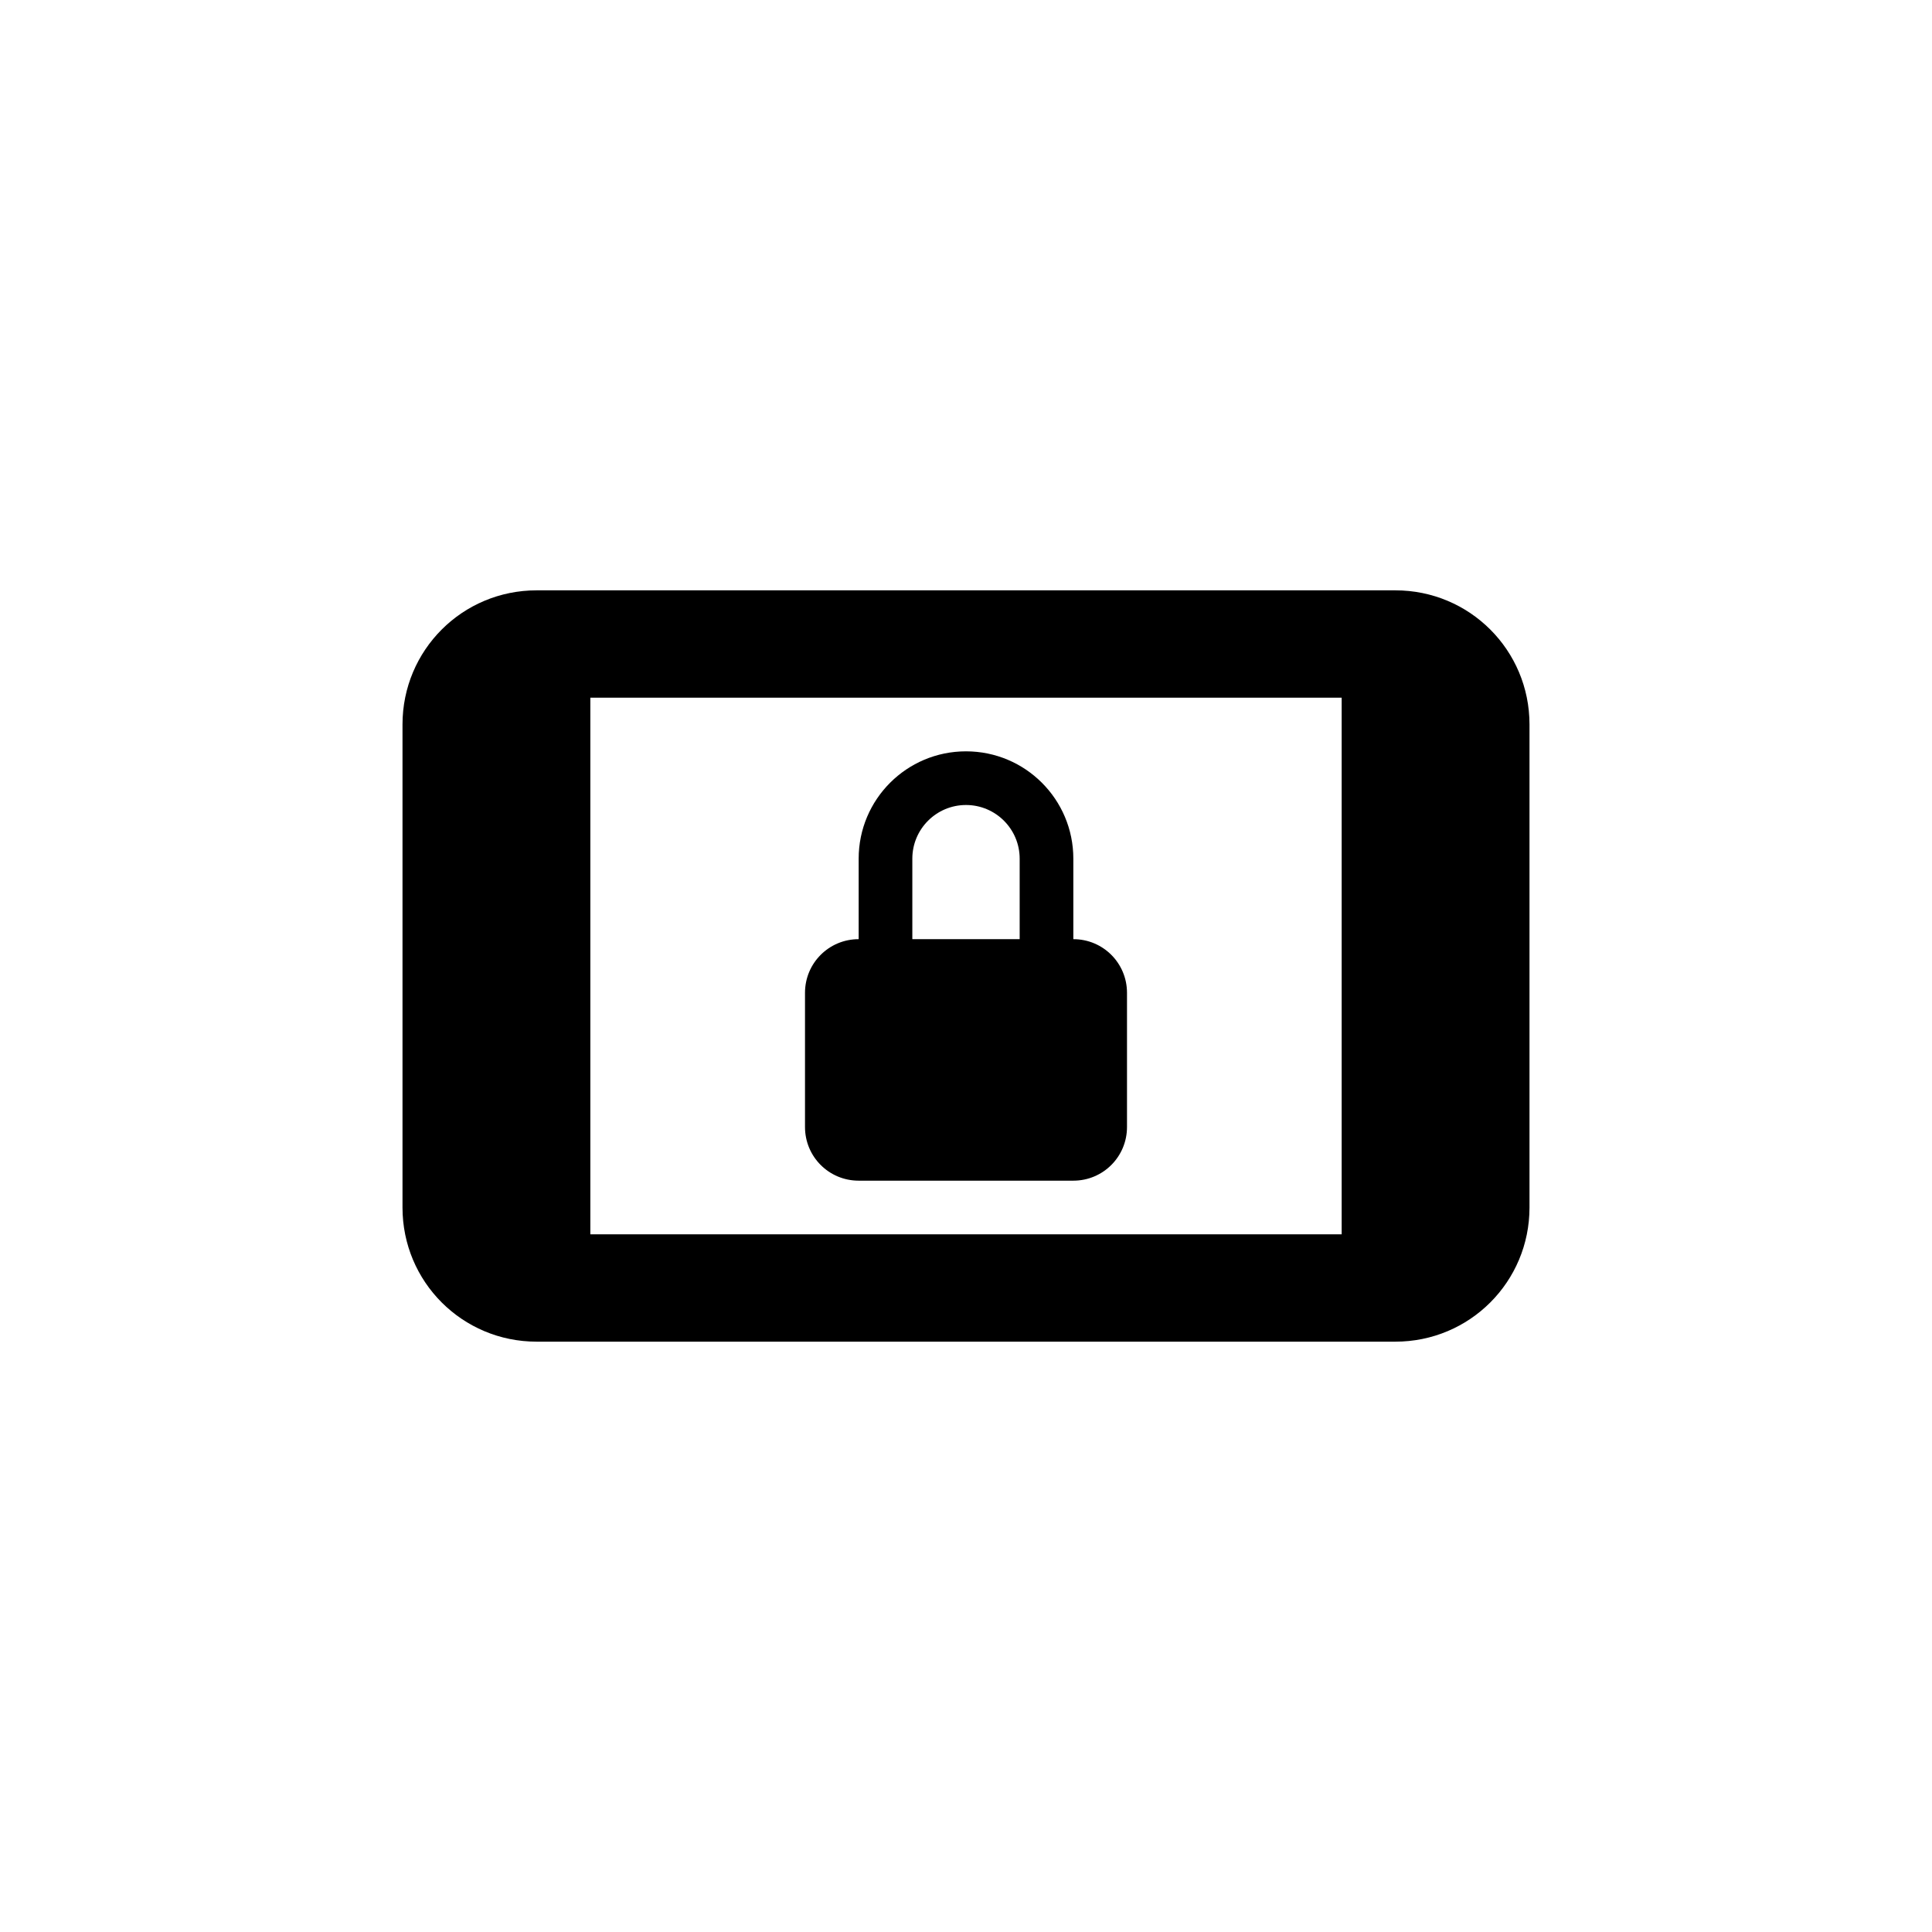
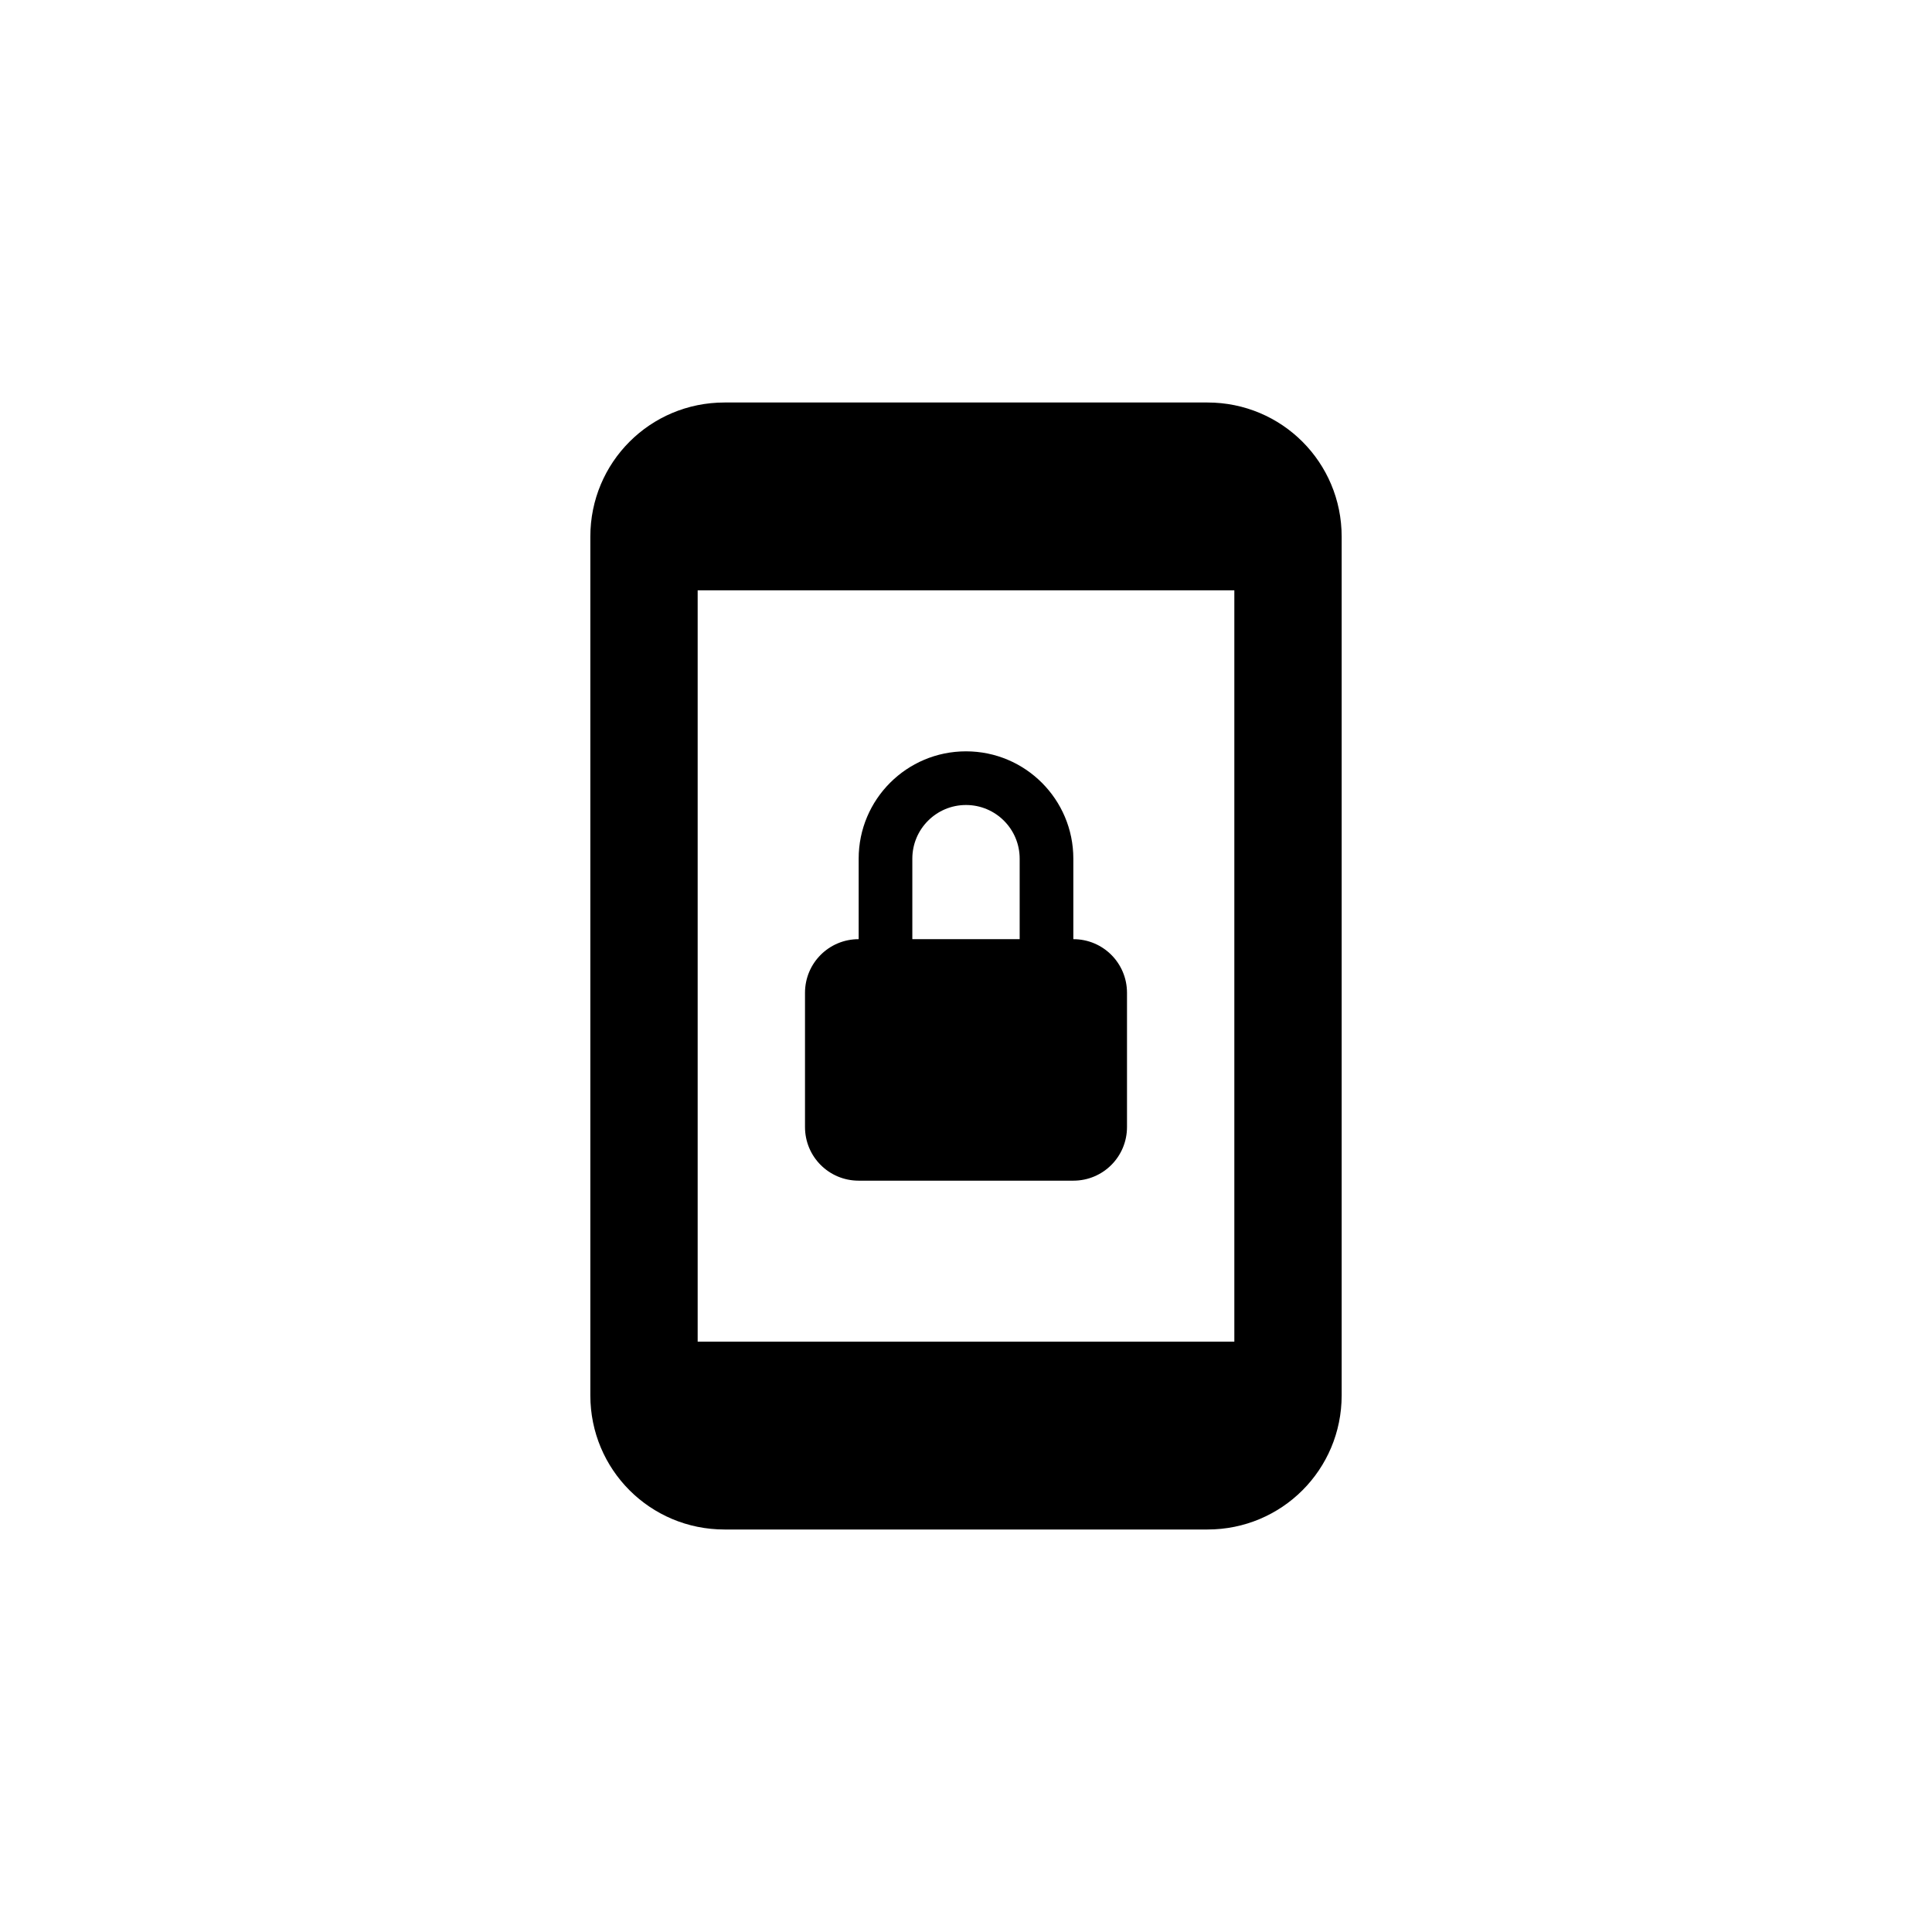
<svg xmlns="http://www.w3.org/2000/svg" width="36px" height="36px" viewBox="0 0 36 36" version="1.1" id="SVGRoot">
  <defs id="defs2412" />
  <g id="layer1">
-     <path style="opacity:1;fill:#000000;fill-opacity:1;stroke:none;stroke-width:2.049;stroke-linecap:round;stroke-linejoin:round;stroke-miterlimit:4;stroke-dasharray:none;stroke-dashoffset:0;stroke-opacity:1;paint-order:markers fill stroke" d="M 10 11 C 8.615 11 7.5 12.115 7.5 13.5 L 7.5 22.5 C 7.5 23.885 8.615 25 10 25 L 26 25 C 27.385 25 28.5 23.885 28.5 22.5 L 28.5 13.5 C 28.5 12.115 27.385 11 26 11 L 10 11 z M 11 13 L 25 13 L 25 23 L 11 23 L 11 13 z M 18 14 C 16.895 14 16 14.895 16 16 L 16 17.5 C 15.446 17.5 15 17.946 15 18.5 L 15 21 C 15 21.554 15.446 22 16 22 L 20 22 C 20.554 22 21 21.554 21 21 L 21 18.5 C 21 17.946 20.554 17.5 20 17.5 L 20 16 C 20 14.895 19.105 14 18 14 z M 18 15 C 18.552 15 19 15.448 19 16 L 19 17.5 L 17 17.5 L 17 16 C 17 15.448 17.448 15 18 15 z " id="path2623" />
+     <path style="opacity:1;fill:#000000;fill-opacity:1;stroke:none;stroke-width:2.049;stroke-linecap:round;stroke-linejoin:round;stroke-miterlimit:4;stroke-dasharray:none;stroke-dashoffset:0;stroke-opacity:1;paint-order:markers fill stroke" d="m 13.5,7.5 c -1.385,0 -2.5,1.115 -2.5,2.5 v 16 c 0,1.385 1.115,2.5 2.5,2.5 h 9 c 1.385,0 2.5,-1.115 2.5,-2.5 V 10 c 0,-1.385 -1.115,-2.5 -2.5,-2.5 z m -0.5,3.5 H 23 V 25 H 13 Z m 5,3 a 2,2 0 0 0 -2,2 v 1.5 c -0.554,0 -1,0.446 -1,1 v 2.5 c 0,0.554 0.446,1 1,1 h 4 c 0.554,0 1,-0.446 1,-1 v -2.5 c 0,-0.554 -0.446,-1 -1,-1 v -1.5 a 2,2 0 0 0 -2,-2 z m 0,1 a 1,1 0 0 1 1,1 v 1.5 h -2 v -1.5 a 1,1 0 0 1 1,-1 z" id="rect2602" />
  </g>
</svg>
